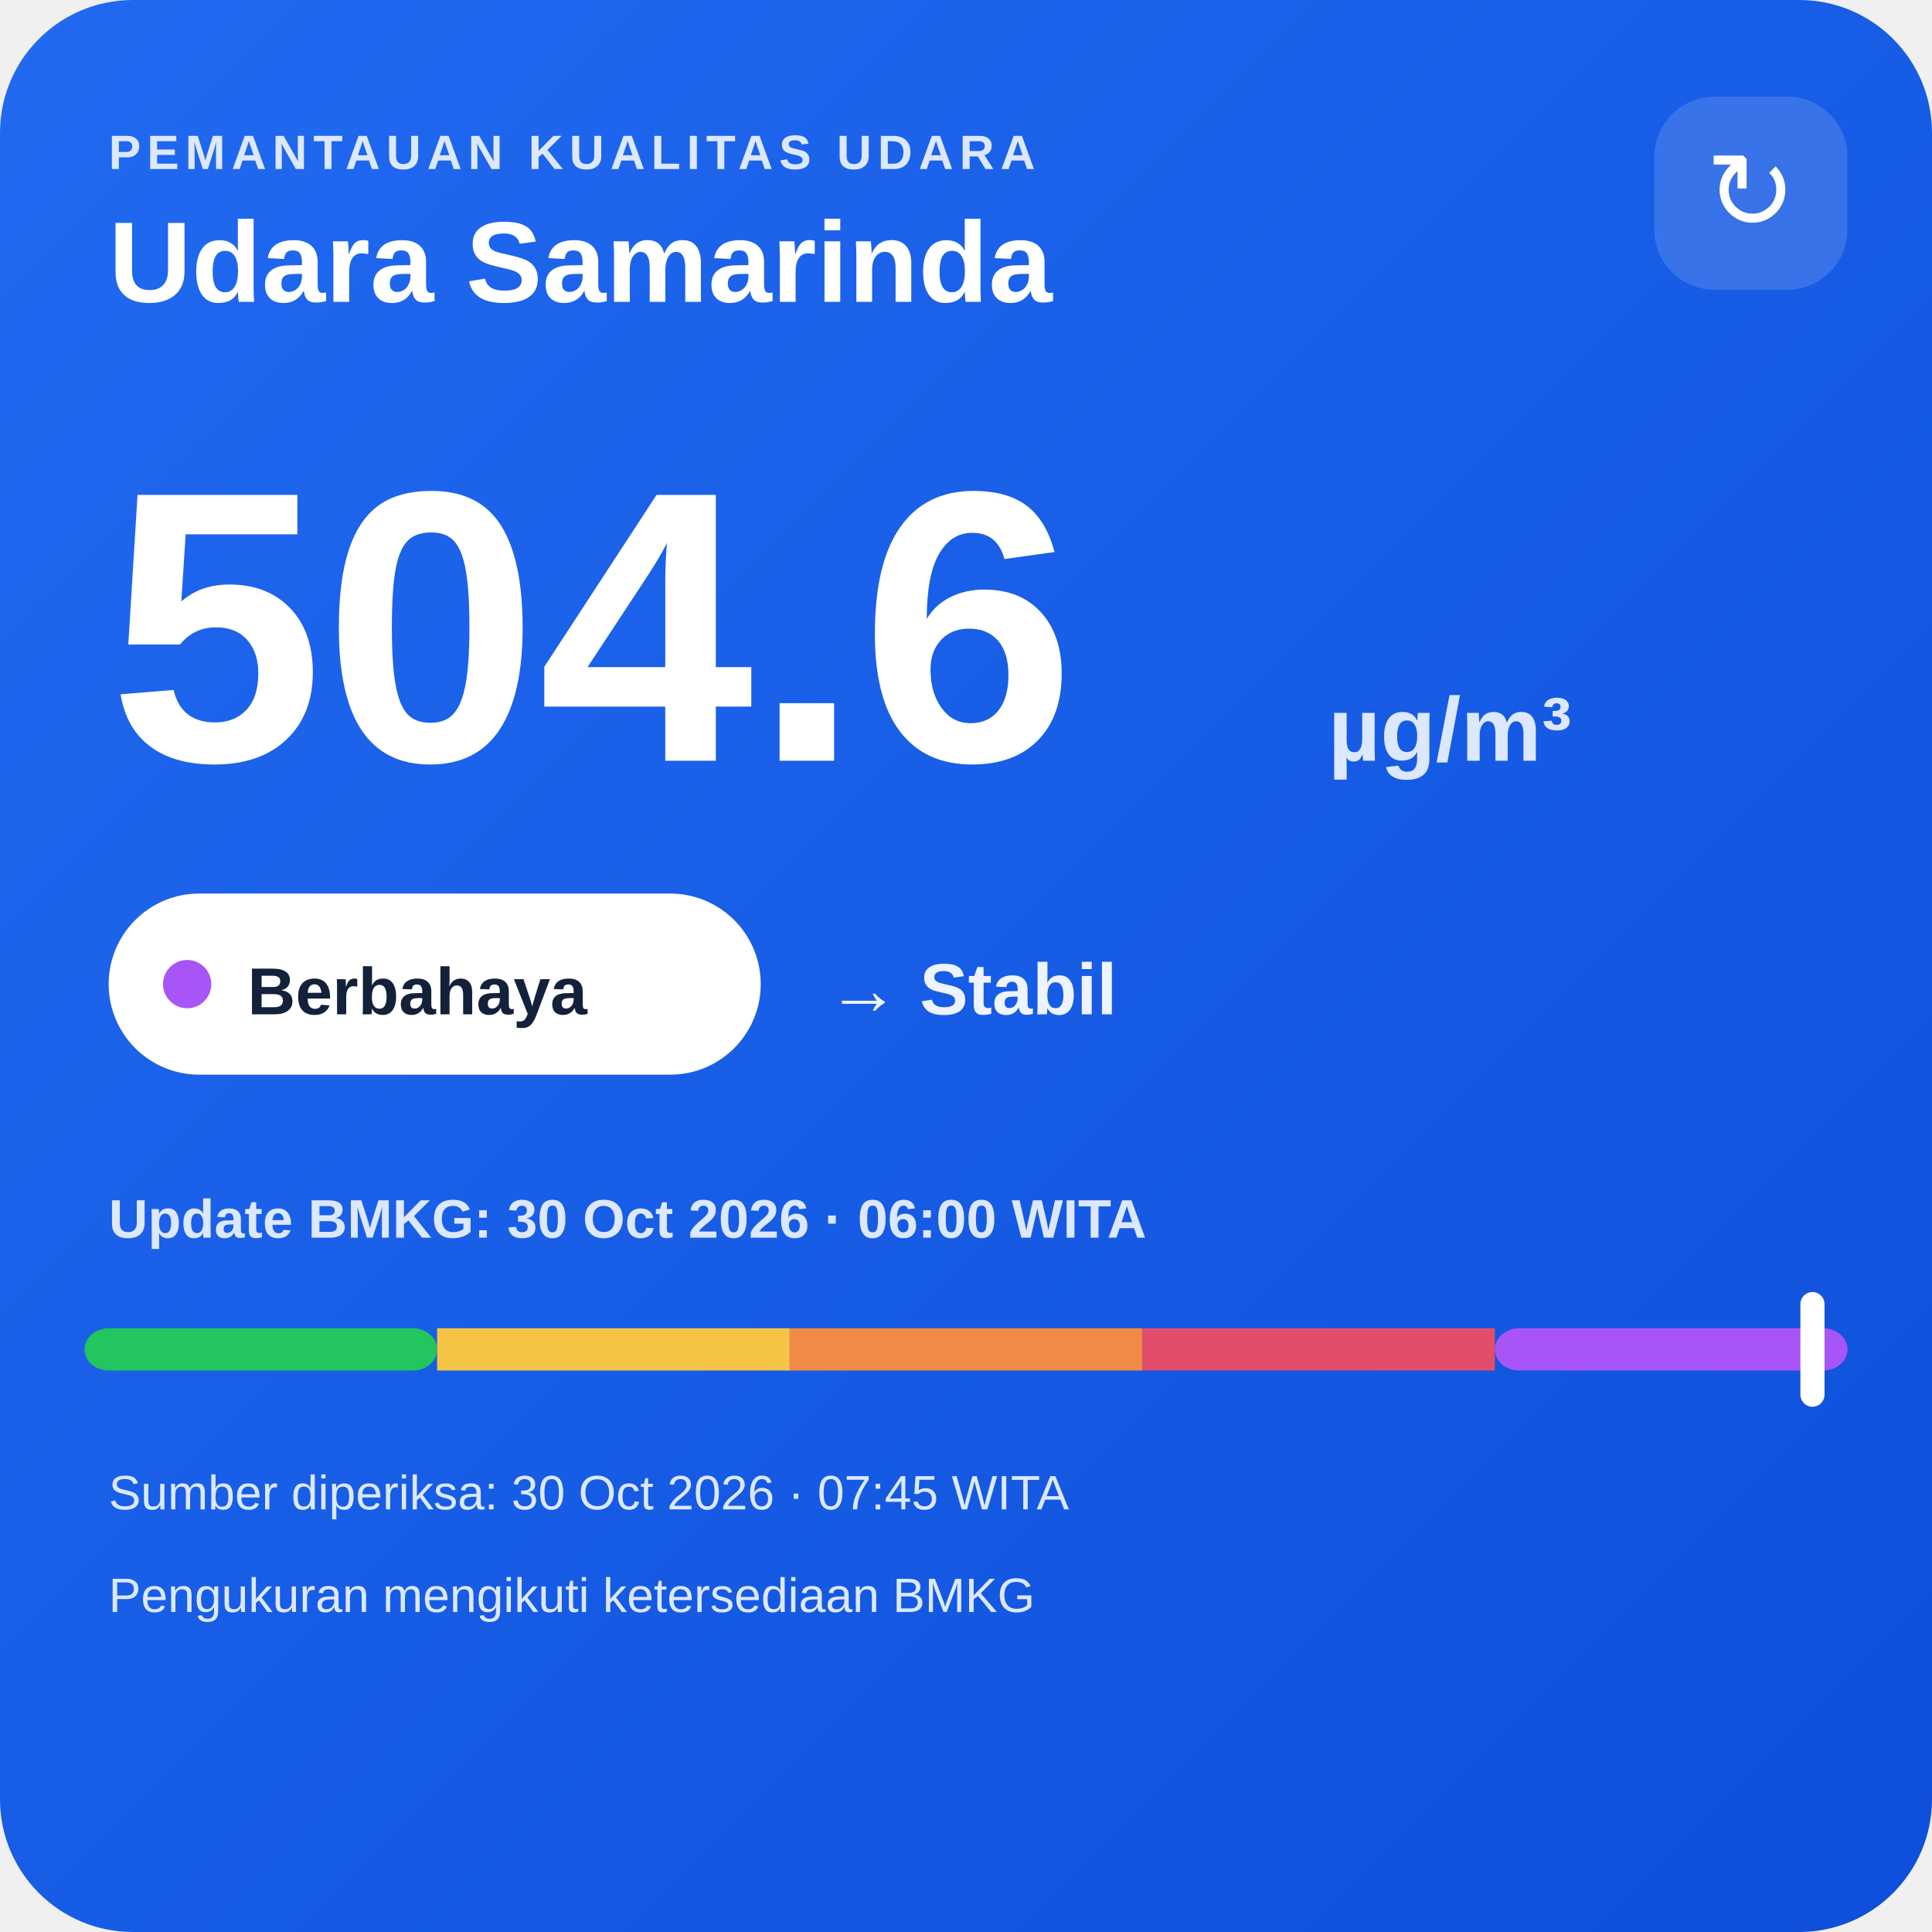
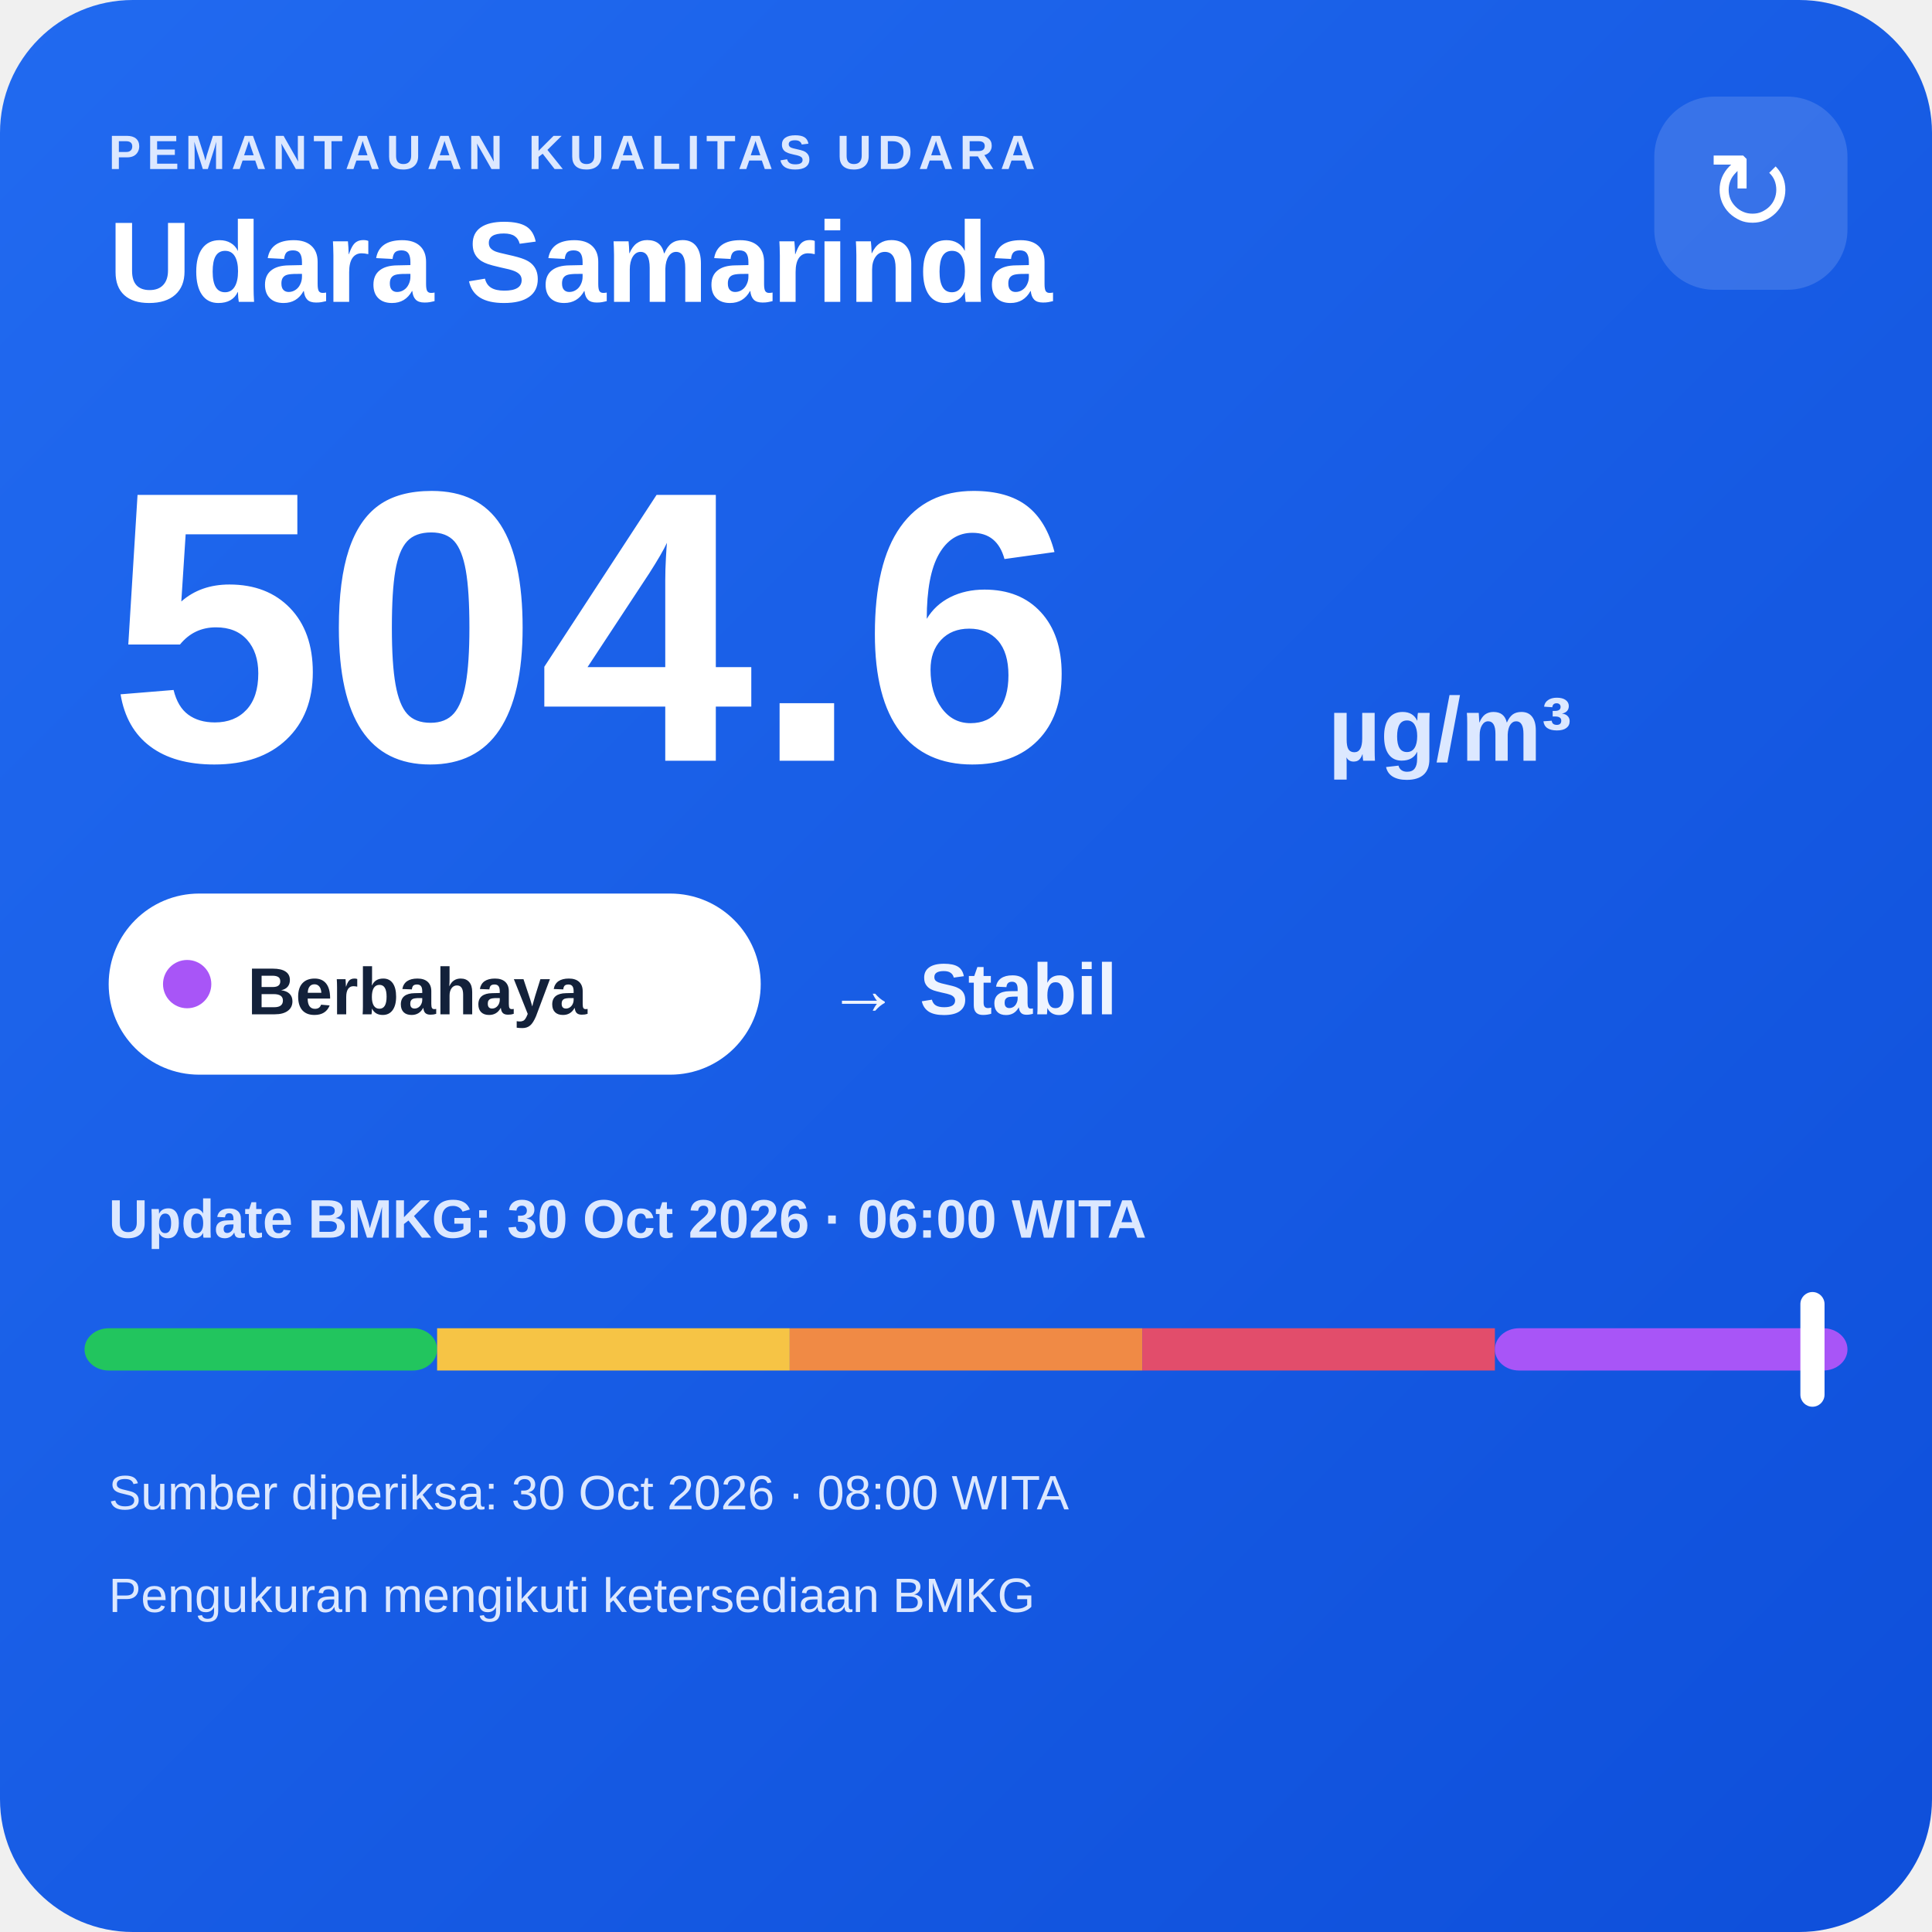
<svg xmlns="http://www.w3.org/2000/svg" width="320" height="320" viewBox="0 0 320 320">
  <defs>
    <linearGradient id="bg" x1="0" y1="0" x2="1" y2="1">
      <stop offset="0" stop-color="#216af0" />
      <stop offset="1" stop-color="#0e4fda" />
    </linearGradient>
  </defs>
  <rect width="320" height="320" rx="22" fill="url(#bg)" />
  <text x="18" y="28" fill="#dce8ff" font-family="Arial,sans-serif" font-size="8" font-weight="700" letter-spacing="1">PEMANTAUAN KUALITAS UDARA</text>
  <text x="18" y="50" fill="#ffffff" font-family="Arial,sans-serif" font-size="19" font-weight="700">Udara Samarinda</text>
  <rect x="274" y="16" width="32" height="32" rx="10" fill="#ffffff" fill-opacity=".14" />
  <text x="290" y="38" text-anchor="middle" fill="#ffffff" font-family="Arial,sans-serif" font-size="18">↻</text>
  <text x="18" y="126" fill="#ffffff" font-family="Arial,sans-serif" font-size="64" font-weight="800">504.6</text>
  <text x="220" y="126" fill="#dce8ff" font-family="Arial,sans-serif" font-size="15" font-weight="700">µg/m³</text>
  <rect x="18" y="148" width="108" height="30" rx="15" fill="#ffffff" />
  <circle cx="31" cy="163" r="4" fill="#a855f7" />
  <text x="41" y="168" fill="#13213a" font-family="Arial,sans-serif" font-size="11" font-weight="700">Berbahaya</text>
  <text x="137" y="168" fill="#eef4ff" font-family="Arial,sans-serif" font-size="12" font-weight="700">→ Stabil</text>
  <text x="18" y="205" fill="#dce8ff" font-family="Arial,sans-serif" font-size="9" font-weight="700">Update BMKG: 30 Oct 2026 · 06:00 WITA</text>
  <rect x="14" y="220" width="58.4" height="7" rx="4" fill="#22c55e" />
  <rect x="72.4" y="220" width="58.4" height="7" fill="#f6c445" />
  <rect x="130.8" y="220" width="58.4" height="7" fill="#f08a45" />
  <rect x="189.2" y="220" width="58.4" height="7" fill="#e24d6b" />
  <rect x="247.6" y="220" width="58.4" height="7" rx="4" fill="#a855f7" />
  <rect x="298.2" y="214" width="4" height="19" rx="2" fill="#ffffff" />
-   <text x="18" y="250" fill="#dce8ff" font-family="Arial,sans-serif" font-size="8">Sumber diperiksa: 30 Oct 2026 · 07:45 WITA</text>
+   <text x="18" y="250" fill="#dce8ff" font-family="Arial,sans-serif" font-size="8">Sumber diperiksa: 30 Oct 2026 · 08:00 WITA</text>
  <text x="18" y="267" fill="#dce8ff" font-family="Arial,sans-serif" font-size="8">Pengukuran mengikuti ketersediaan BMKG</text>
</svg>
